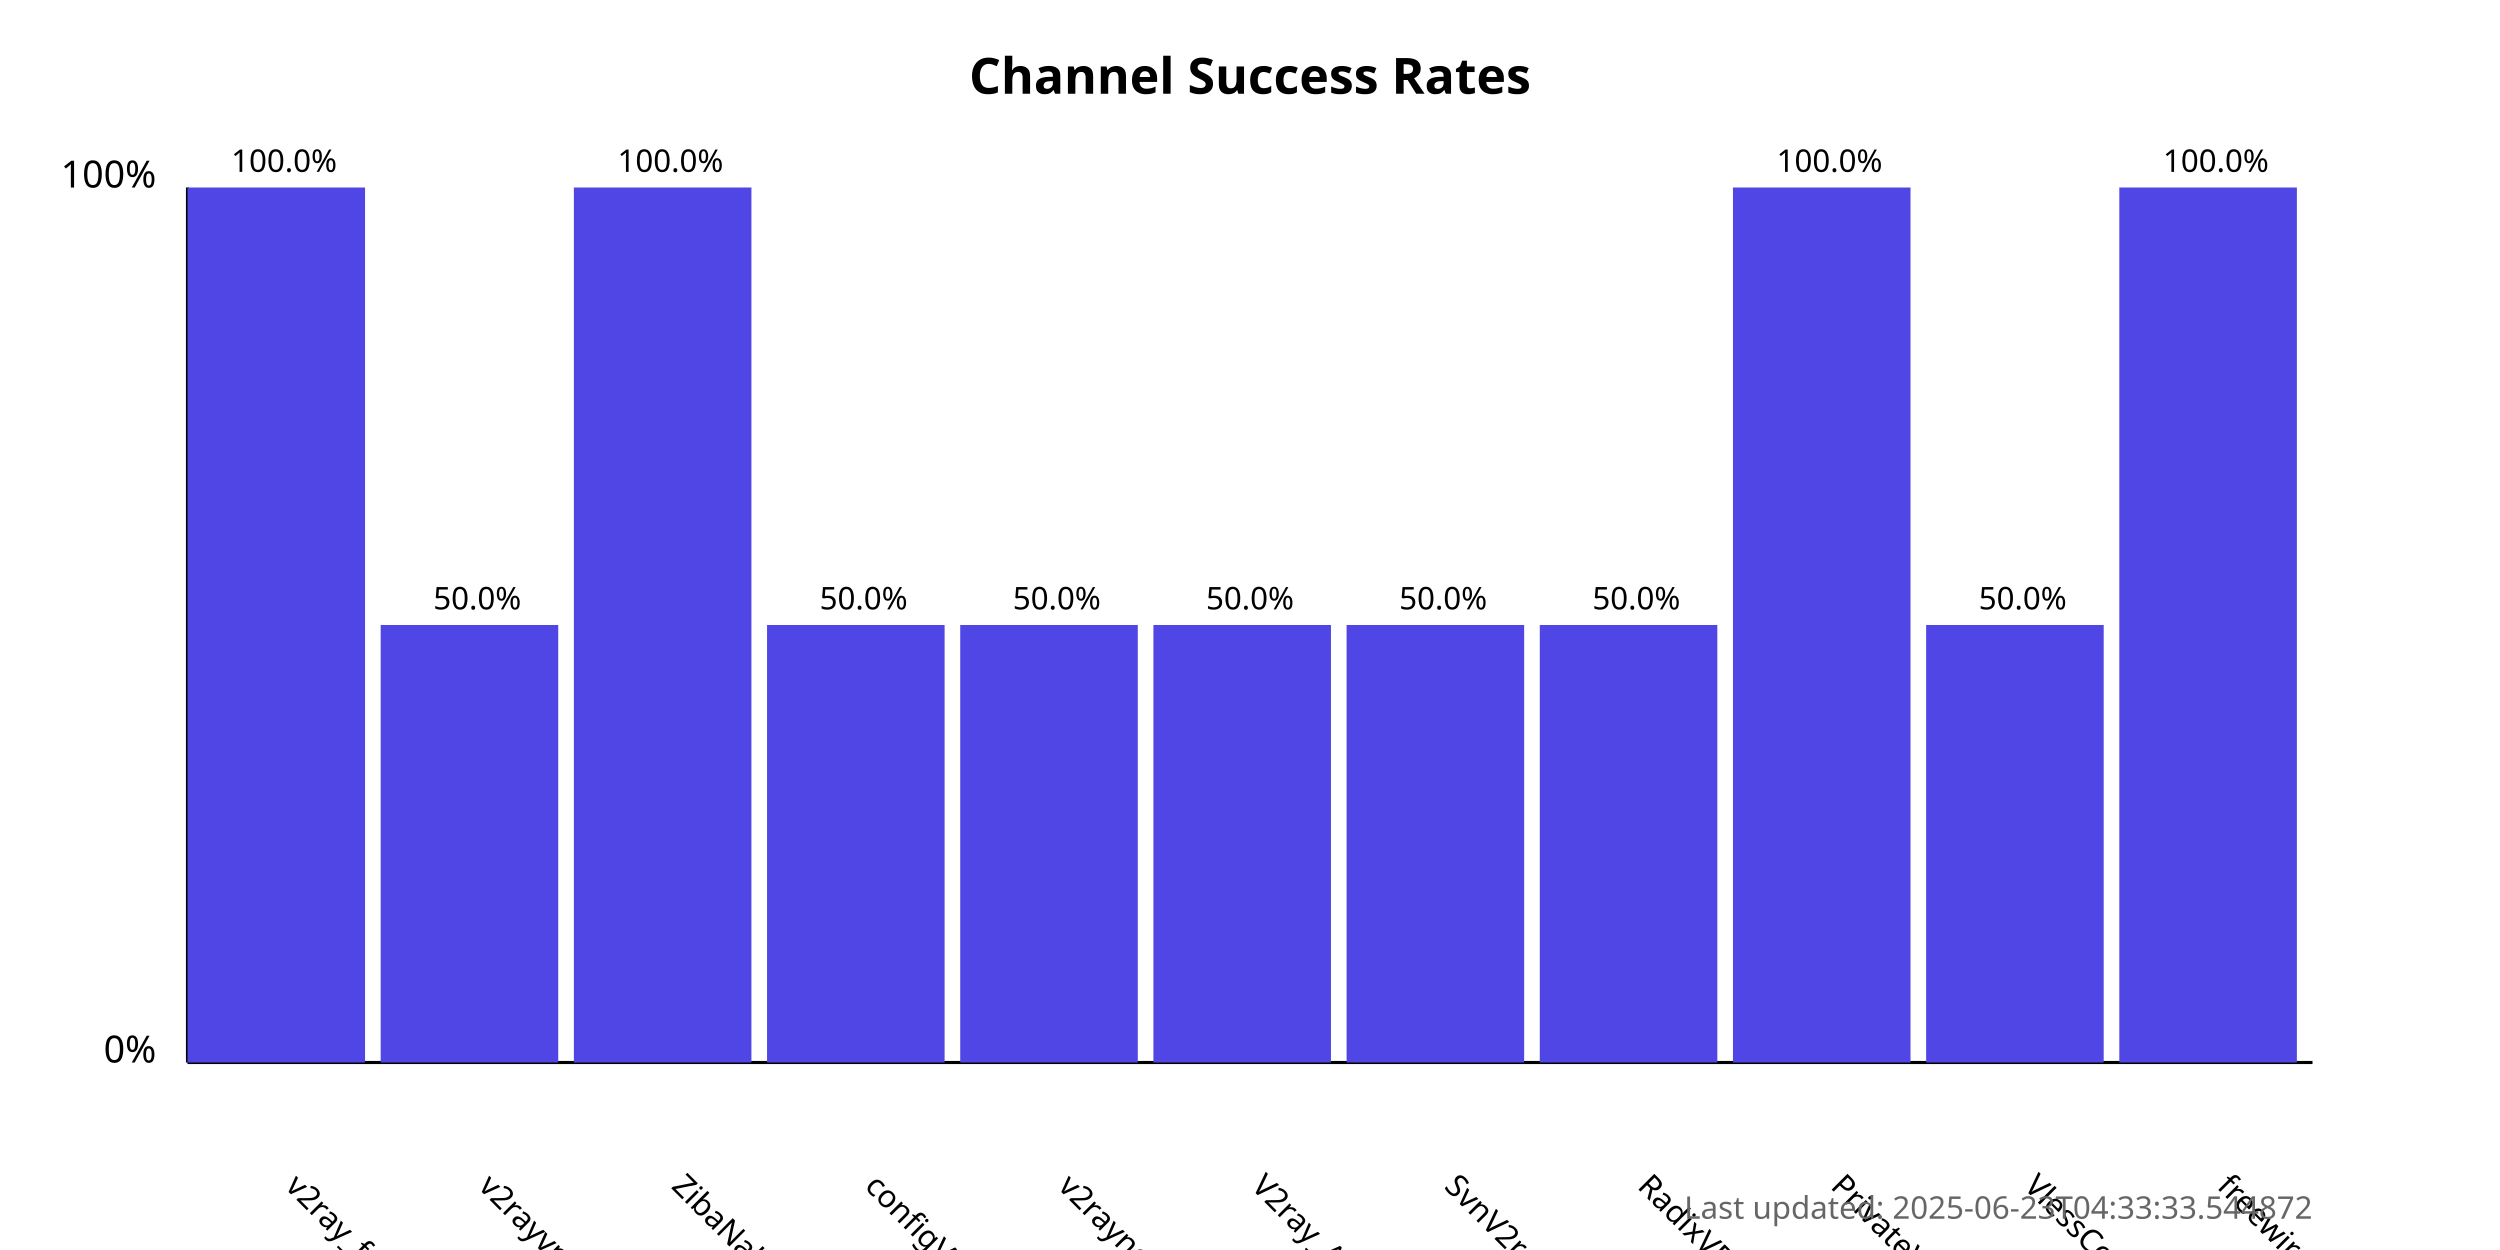
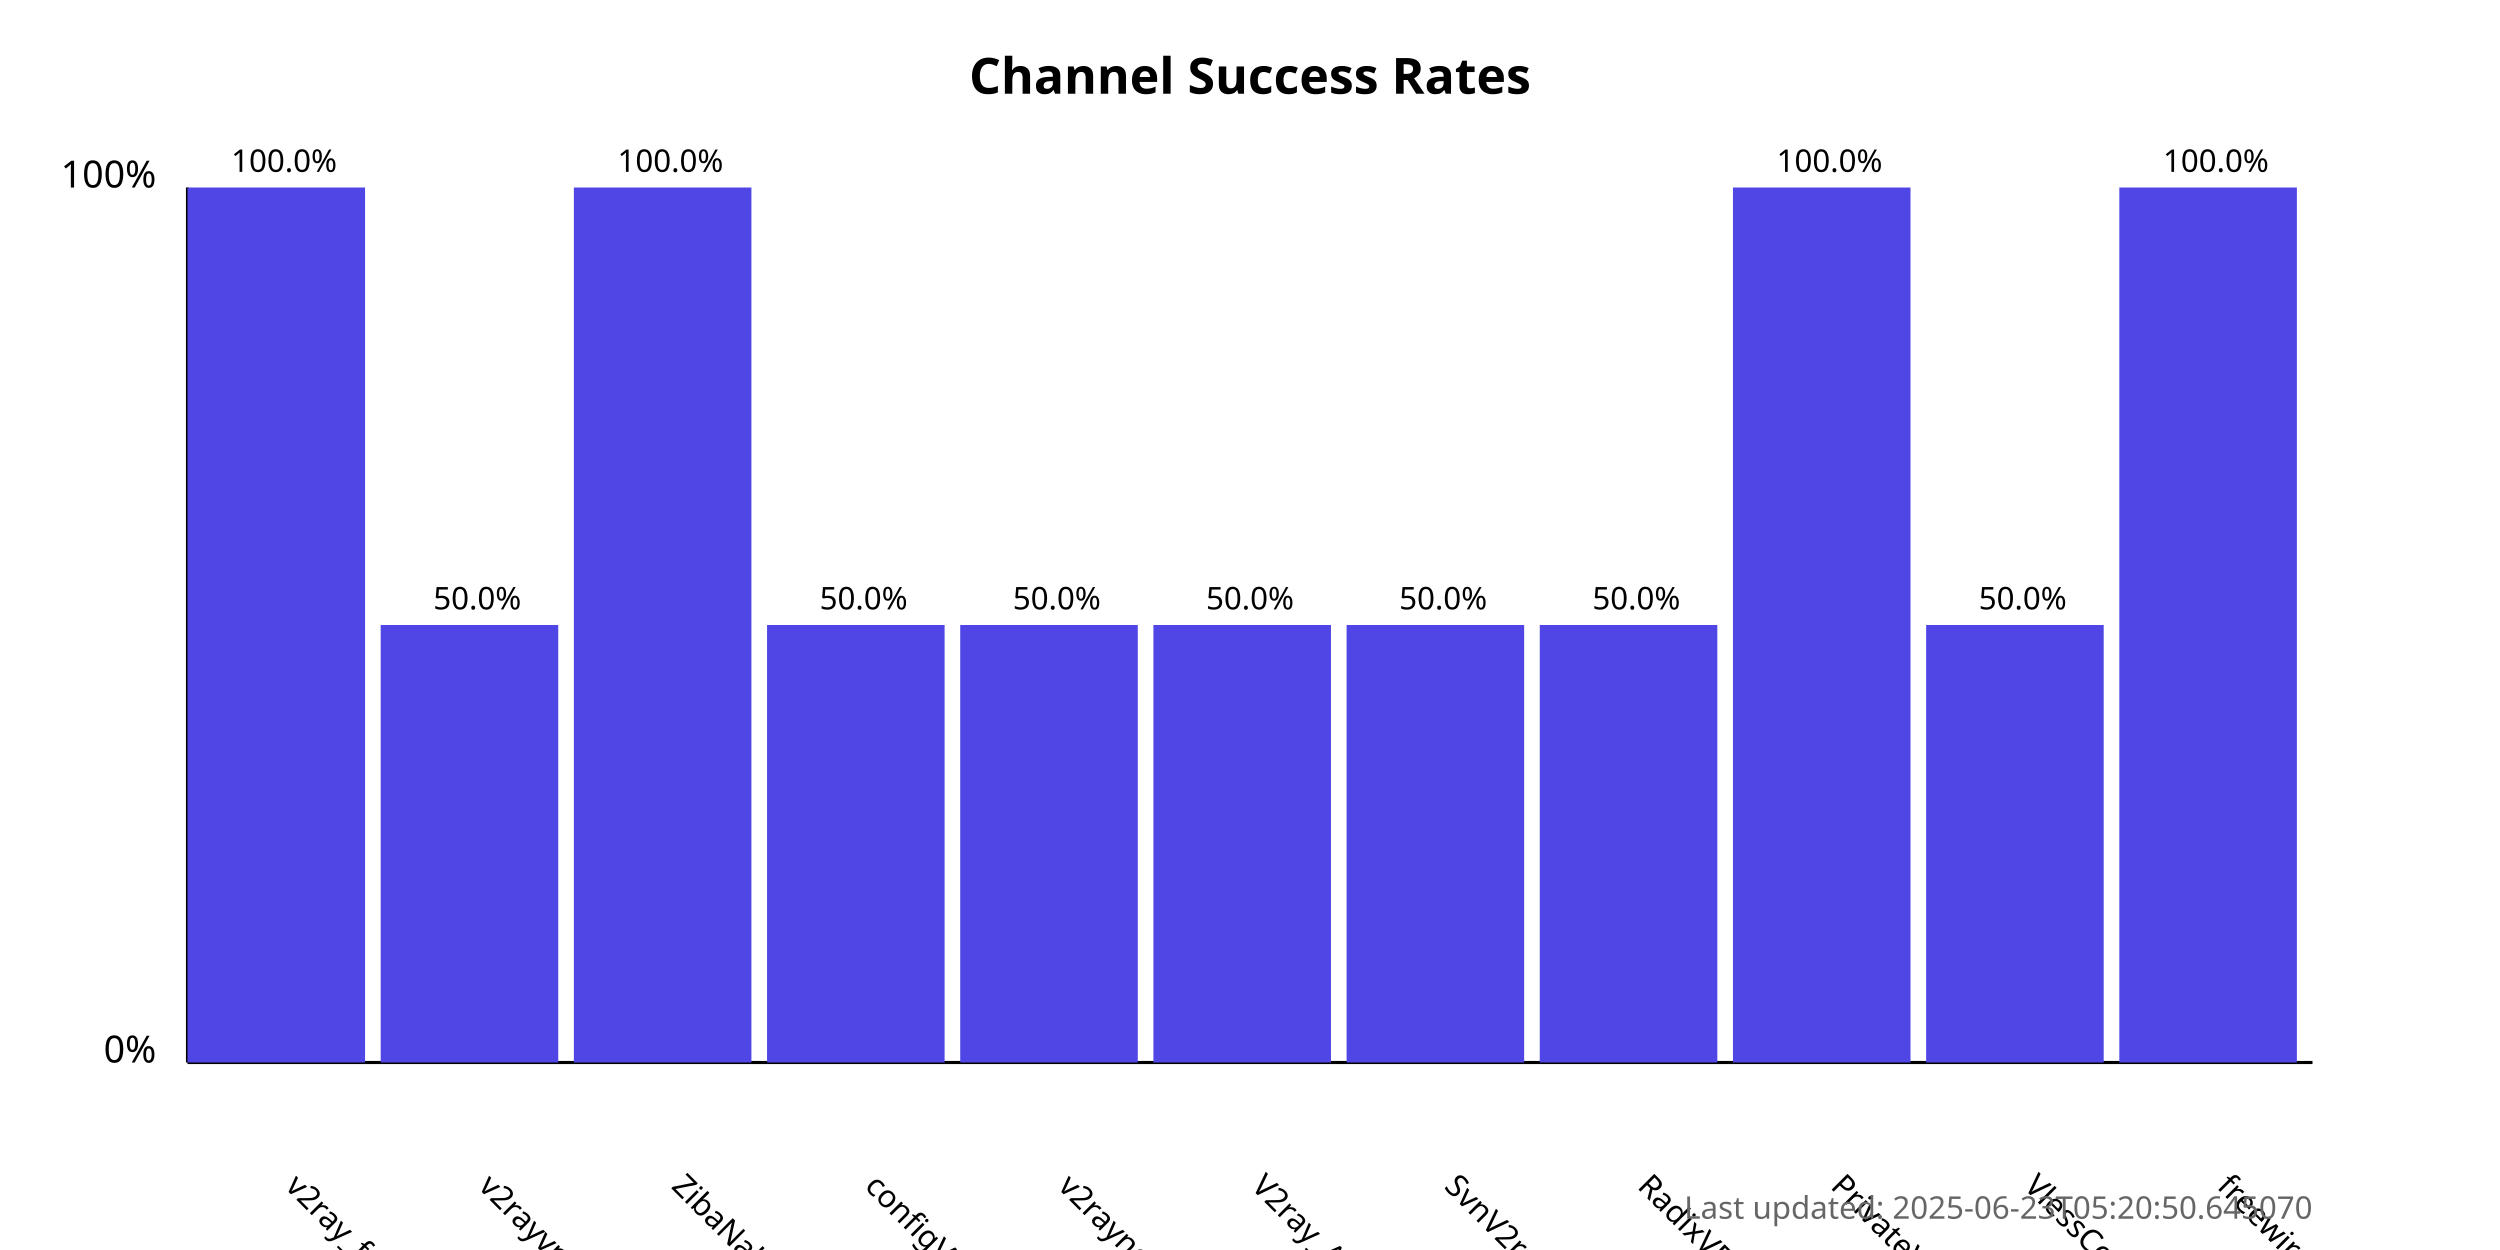
<svg xmlns="http://www.w3.org/2000/svg" width="800" height="400">
  <style>
            .chart-title { font: bold 16px sans-serif; }
            .axis-label { font: 12px sans-serif; }
            .tick-label { font: 10px sans-serif; }
            .bar { fill: #4f46e5; }
            .bar:hover { fill: #6366f1; }
            .timestamp { font: 10px sans-serif; fill: #666; }
        </style>
  <text x="400.0" y="30" text-anchor="middle" class="chart-title">
            Channel Success Rates
        </text>
  <line x1="60" y1="340" x2="60" y2="60" stroke="black" stroke-width="1" />
  <line x1="60" y1="340" x2="740" y2="340" stroke="black" stroke-width="1" />
  <text x="50" y="340" text-anchor="end" class="axis-label">0%</text>
  <text x="50" y="60" text-anchor="end" class="axis-label">100%</text>
  <g>
    <rect x="60" y="60.0" width="56.818" height="280.0" class="bar" />
    <text x="90.909" y="380" transform="rotate(45, 90.90909, 380)" text-anchor="start" class="tick-label">
                v2ray_free_conf
            </text>
    <text x="90.909" y="55.0" text-anchor="middle" class="tick-label">
                100.0%
            </text>
  </g>
  <g>
    <rect x="121.818" y="200.0" width="56.818" height="140.0" class="bar" />
    <text x="152.727" y="380" transform="rotate(45, 152.7273, 380)" text-anchor="start" class="tick-label">
                v2rayvpno
            </text>
    <text x="152.727" y="195.0" text-anchor="middle" class="tick-label">
                50.0%
            </text>
  </g>
  <g>
    <rect x="183.636" y="60.0" width="56.818" height="280.0" class="bar" />
    <text x="214.545" y="380" transform="rotate(45, 214.5455, 380)" text-anchor="start" class="tick-label">
                ZibaNabz
            </text>
    <text x="214.545" y="55.0" text-anchor="middle" class="tick-label">
                100.0%
            </text>
  </g>
  <g>
    <rect x="245.455" y="200.0" width="56.818" height="140.0" class="bar" />
    <text x="276.364" y="380" transform="rotate(45, 276.3636, 380)" text-anchor="start" class="tick-label">
                configV2rayForFree
            </text>
    <text x="276.364" y="195.0" text-anchor="middle" class="tick-label">
                50.0%
            </text>
  </g>
  <g>
    <rect x="307.273" y="200.0" width="56.818" height="140.0" class="bar" />
    <text x="338.182" y="380" transform="rotate(45, 338.1818, 380)" text-anchor="start" class="tick-label">
                v2rayngvpn
            </text>
    <text x="338.182" y="195.0" text-anchor="middle" class="tick-label">
                50.0%
            </text>
  </g>
  <g>
    <rect x="369.091" y="200.0" width="56.818" height="140.0" class="bar" />
    <text x="400.0" y="380" transform="rotate(45, 400.0, 380)" text-anchor="start" class="tick-label">
                V2ray_Alpha
            </text>
    <text x="400.0" y="195.0" text-anchor="middle" class="tick-label">
                50.0%
            </text>
  </g>
  <g>
    <rect x="430.909" y="200.0" width="56.818" height="140.0" class="bar" />
    <text x="461.818" y="380" transform="rotate(45, 461.8182, 380)" text-anchor="start" class="tick-label">
                SvnV2ray
            </text>
    <text x="461.818" y="195.0" text-anchor="middle" class="tick-label">
                50.0%
            </text>
  </g>
  <g>
    <rect x="492.727" y="200.0" width="56.818" height="140.0" class="bar" />
    <text x="523.636" y="380" transform="rotate(45, 523.6364, 380)" text-anchor="start" class="tick-label">
                RadixVPN
            </text>
    <text x="523.636" y="195.0" text-anchor="middle" class="tick-label">
                50.0%
            </text>
  </g>
  <g>
    <rect x="554.545" y="60.0" width="56.818" height="280.0" class="bar" />
    <text x="585.455" y="380" transform="rotate(45, 585.4545, 380)" text-anchor="start" class="tick-label">
                PrivateVPNs
            </text>
    <text x="585.455" y="55.0" text-anchor="middle" class="tick-label">
                100.0%
            </text>
  </g>
  <g>
    <rect x="616.364" y="200.0" width="56.818" height="140.0" class="bar" />
    <text x="647.273" y="380" transform="rotate(45, 647.2727, 380)" text-anchor="start" class="tick-label">
                VlessConfig
            </text>
    <text x="647.273" y="195.0" text-anchor="middle" class="tick-label">
                50.0%
            </text>
  </g>
  <g>
    <rect x="678.182" y="60.0" width="56.818" height="280.0" class="bar" />
    <text x="709.091" y="380" transform="rotate(45, 709.0909, 380)" text-anchor="start" class="tick-label">
                freewireguard
            </text>
    <text x="709.091" y="55.0" text-anchor="middle" class="tick-label">
                100.0%
            </text>
  </g>
  <text x="740" y="390" text-anchor="end" class="timestamp">
-             Last updated: 2025-06-23T04:33:33.544872
+             Last updated: 2025-06-23T05:20:50.645070
        </text>
</svg>
